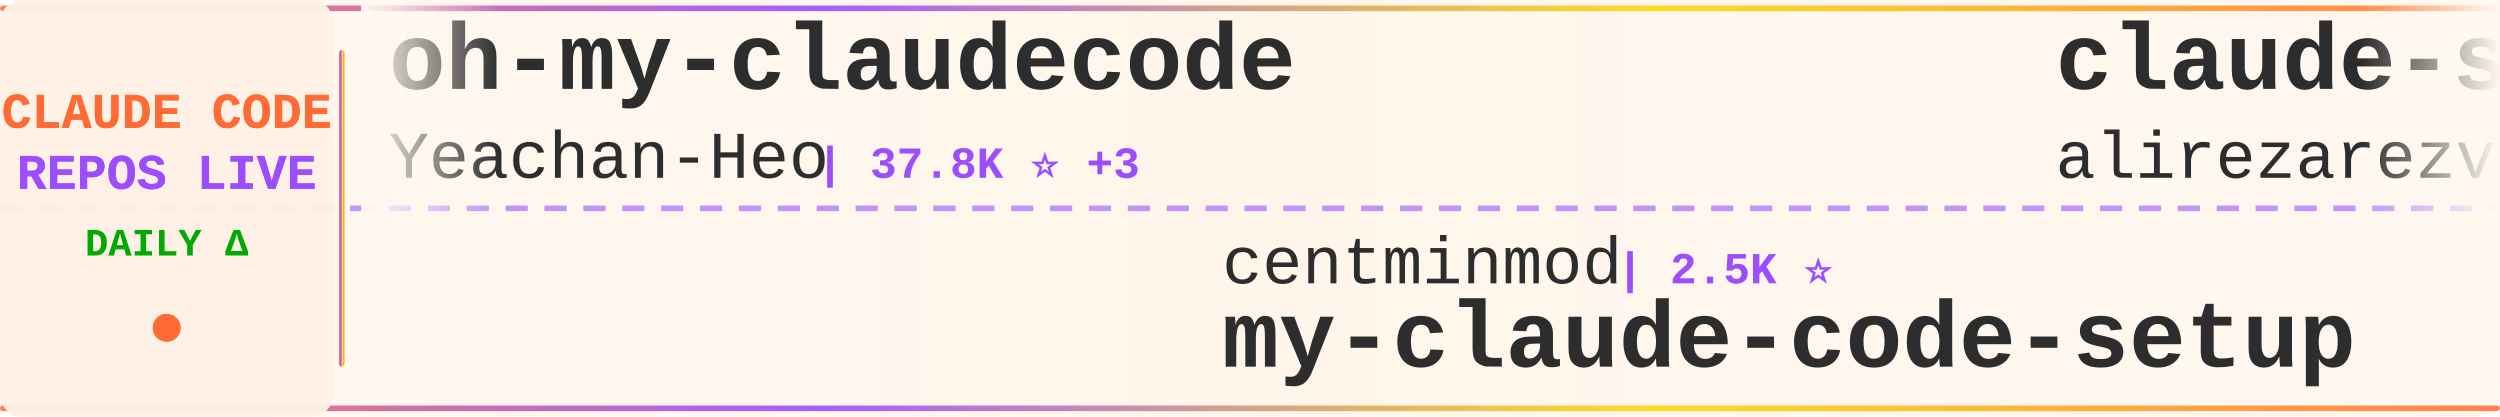
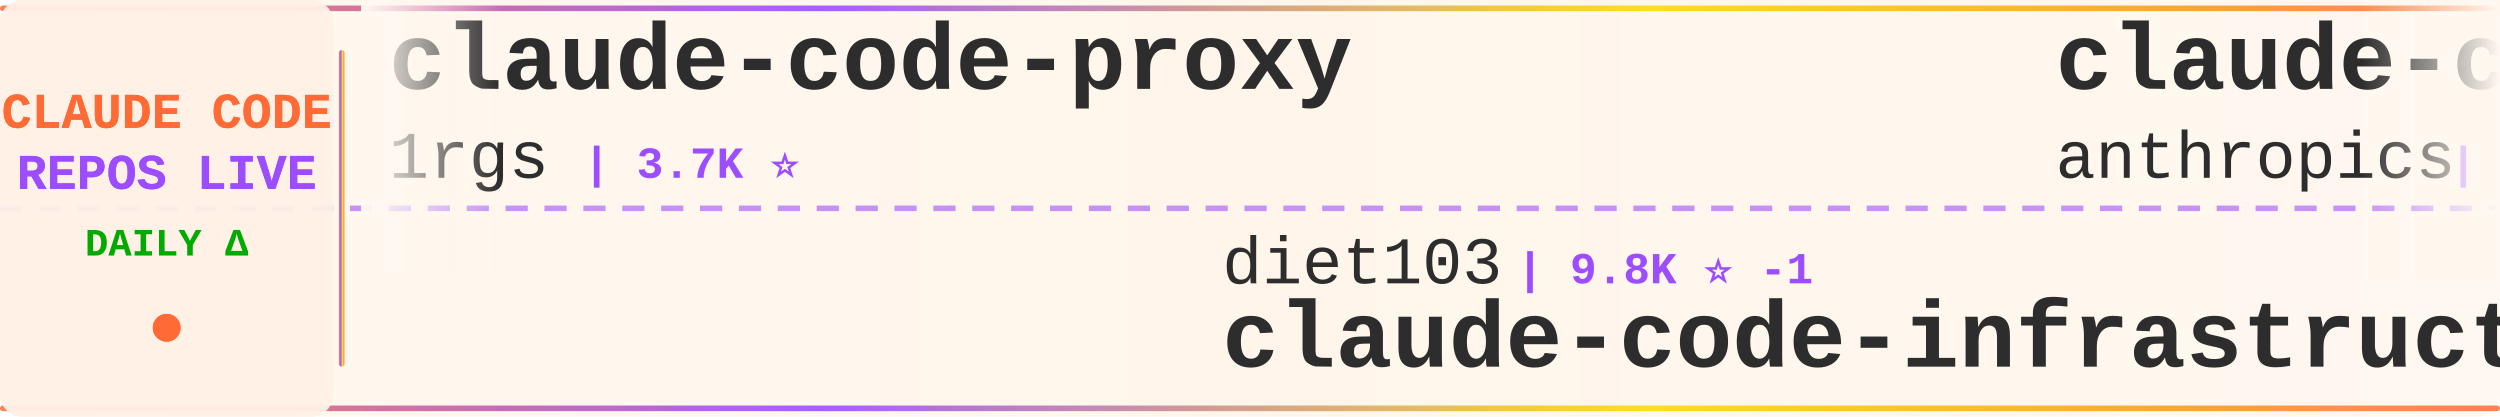
<svg xmlns="http://www.w3.org/2000/svg" width="900" height="150">
  <defs>
    <linearGradient id="tickerBg" x1="0%" y1="0%" x2="100%" y2="0%">
      <stop offset="0%" style="stop-color:#fff8f0;stop-opacity:0.98" />
      <stop offset="50%" style="stop-color:#fff5eb;stop-opacity:1" />
      <stop offset="100%" style="stop-color:#fff8f0;stop-opacity:0.98" />
    </linearGradient>
    <linearGradient id="borderGrad" x1="0%" y1="0%" x2="100%" y2="0%">
      <stop offset="0%" style="stop-color:#FF6B35;stop-opacity:0.85">
        <animate attributeName="stop-opacity" values="0.85;1;0.85" dur="2s" repeatCount="indefinite" />
      </stop>
      <stop offset="33%" style="stop-color:#9C4EFF;stop-opacity:0.9">
        <animate attributeName="stop-opacity" values="0.9;1;0.9" dur="2.2s" repeatCount="indefinite" />
      </stop>
      <stop offset="66%" style="stop-color:#FFD700;stop-opacity:0.85">
        <animate attributeName="stop-opacity" values="0.85;1;0.85" dur="1.8s" repeatCount="indefinite" />
      </stop>
      <stop offset="100%" style="stop-color:#FF6B35;stop-opacity:0.85">
        <animate attributeName="stop-opacity" values="0.85;1;0.85" dur="2s" repeatCount="indefinite" />
      </stop>
    </linearGradient>
    <filter id="textGlow">
      <feGaussianBlur stdDeviation="0.15" result="coloredBlur" />
      <feMerge>
        <feMergeNode in="coloredBlur" />
        <feMergeNode in="SourceGraphic" />
      </feMerge>
    </filter>
    <filter id="metricGlow">
      <feGaussianBlur stdDeviation="0.2" result="coloredBlur" />
      <feMerge>
        <feMergeNode in="coloredBlur" />
        <feMergeNode in="SourceGraphic" />
      </feMerge>
    </filter>
    <linearGradient id="leftFade" x1="0%" y1="0%" x2="100%" y2="0%">
      <stop offset="0%" style="stop-color:#fff8f0;stop-opacity:1" />
      <stop offset="100%" style="stop-color:#fff8f0;stop-opacity:0" />
    </linearGradient>
    <linearGradient id="rightFade" x1="0%" y1="0%" x2="100%" y2="0%">
      <stop offset="0%" style="stop-color:#fff8f0;stop-opacity:0" />
      <stop offset="100%" style="stop-color:#fff8f0;stop-opacity:1" />
    </linearGradient>
  </defs>
  <rect width="900" height="150" fill="url(#tickerBg)" rx="8" />
  <rect x="0" y="2" width="900" height="2" fill="url(#borderGrad)" rx="1" />
  <rect x="0" y="146" width="900" height="2" fill="url(#borderGrad)" rx="1" />
  <line x1="0" y1="75" x2="900" y2="75" stroke="#9C4EFF" stroke-width="2" stroke-dasharray="8 6" opacity="0.6" />
  <rect x="0" y="0" width="120" height="150" fill="#fff0e6" opacity="0.95" rx="8" />
  <text x="60" y="46" font-family="'Courier New', monospace" font-size="18" font-weight="bold" fill="#FF6B35" text-anchor="middle" filter="url(#textGlow)">
    CLAUDE CODE
  </text>
  <text x="60" y="68" font-family="'Courier New', monospace" font-size="18" font-weight="bold" fill="#9C4EFF" text-anchor="middle" filter="url(#textGlow)">
    REPOS LIVE
  </text>
  <text x="60" y="92" font-family="'Courier New', monospace" font-size="14" font-weight="bold" fill="#00aa00" text-anchor="middle">
    DAILY Δ
  </text>
  <circle cx="60" cy="118" r="5" fill="#FF6B35" filter="url(#metricGlow)">
    <animate attributeName="r" values="4;6;4" dur="1.5s" repeatCount="indefinite" />
    <animate attributeName="opacity" values="0.6;1;0.6" dur="1.5s" repeatCount="indefinite" />
  </circle>
  <rect x="122" y="18" width="2" height="114" fill="url(#borderGrad)" rx="1" />
  <clipPath id="tickerClip">
    <rect x="130" y="0" width="770" height="150" />
  </clipPath>
  <g clip-path="url(#tickerClip)">
    <g id="tickerItems">
      <animateTransform attributeName="transform" attributeType="XML" type="translate" from="0 0" to="-3000 0" dur="54s" repeatCount="indefinite" />
      <g transform="translate(0, 0)">
-         <text x="140" y="32" font-family="'Courier New', monospace" font-size="34" font-weight="bold" fill="#2d2d2d">oh-my-claudecode</text>
-         <text x="140" y="64" font-family="'Courier New', monospace" font-size="24" font-weight="normal" fill="#2d2d2d" opacity="1.0">Yeachan-Heo</text>
-         <text x="294" y="64" font-family="'Courier New', monospace" font-size="16" font-weight="bold" fill="#9C4EFF"> | 37.8K ⭐ +3</text>
-       </g>
-       <g transform="translate(300, 0)">
-         <text x="140" y="102" font-family="'Courier New', monospace" font-size="24" font-weight="normal" fill="#2d2d2d" opacity="1.0">centminmod</text>
-         <text x="282" y="102" font-family="'Courier New', monospace" font-size="16" font-weight="bold" fill="#9C4EFF"> | 2.5K ⭐</text>
-         <text x="140" y="132" font-family="'Courier New', monospace" font-size="34" font-weight="bold" fill="#2d2d2d">my-claude-code-setup</text>
-       </g>
-       <g transform="translate(600, 0)">
-         <text x="140" y="32" font-family="'Courier New', monospace" font-size="34" font-weight="bold" fill="#2d2d2d">claude-skills</text>
-         <text x="140" y="64" font-family="'Courier New', monospace" font-size="24" font-weight="normal" fill="#2d2d2d" opacity="1.0">alirezarezvani</text>
-         <text x="330" y="64" font-family="'Courier New', monospace" font-size="16" font-weight="bold" fill="#9C4EFF"> | 22.7K ⭐ +22.7K</text>
-       </g>
-       <g transform="translate(900, 0)">
-         <text x="140" y="102" font-family="'Courier New', monospace" font-size="24" font-weight="normal" fill="#2d2d2d" opacity="1.0">pengchengneo</text>
-         <text x="306" y="102" font-family="'Courier New', monospace" font-size="16" font-weight="bold" fill="#9C4EFF"> | 1.7K ⭐</text>
-         <text x="140" y="132" font-family="'Courier New', monospace" font-size="34" font-weight="bold" fill="#2d2d2d">Claude-Code</text>
-       </g>
-       <g transform="translate(1200, 0)">
-         <text x="140" y="32" font-family="'Courier New', monospace" font-size="34" font-weight="bold" fill="#2d2d2d">andrej-karpathy-skills</text>
-         <text x="140" y="64" font-family="'Courier New', monospace" font-size="24" font-weight="normal" fill="#2d2d2d" opacity="1.0">multica-ai</text>
-         <text x="282" y="64" font-family="'Courier New', monospace" font-size="16" font-weight="bold" fill="#9C4EFF"> | 193.5K ⭐ +43</text>
-       </g>
-       <g transform="translate(1500, 0)">
-         <text x="140" y="102" font-family="'Courier New', monospace" font-size="24" font-weight="normal" fill="#2d2d2d" opacity="1.0">pedrohcgs</text>
-         <text x="270" y="102" font-family="'Courier New', monospace" font-size="16" font-weight="bold" fill="#9C4EFF"> | 1.4K ⭐ +1</text>
-         <text x="140" y="132" font-family="'Courier New', monospace" font-size="34" font-weight="bold" fill="#2d2d2d">claude-code-my-workflow</text>
-       </g>
-       <g transform="translate(1800, 0)">
        <text x="140" y="32" font-family="'Courier New', monospace" font-size="34" font-weight="bold" fill="#2d2d2d">claude-code-proxy</text>
        <text x="140" y="64" font-family="'Courier New', monospace" font-size="24" font-weight="normal" fill="#2d2d2d" opacity="1.0">1rgs</text>
        <text x="210" y="64" font-family="'Courier New', monospace" font-size="16" font-weight="bold" fill="#9C4EFF"> | 3.7K ⭐</text>
      </g>
+       <g transform="translate(300, 0)">
+         <text x="140" y="102" font-family="'Courier New', monospace" font-size="24" font-weight="normal" fill="#2d2d2d" opacity="1.0">diet103</text>
+         <text x="246" y="102" font-family="'Courier New', monospace" font-size="16" font-weight="bold" fill="#9C4EFF"> | 9.8K ⭐ -1</text>
+         <text x="140" y="132" font-family="'Courier New', monospace" font-size="34" font-weight="bold" fill="#2d2d2d">claude-code-infrastructu...</text>
+       </g>
+       <g transform="translate(600, 0)">
+         <text x="140" y="32" font-family="'Courier New', monospace" font-size="34" font-weight="bold" fill="#2d2d2d">claude-code-base-action</text>
+         <text x="140" y="64" font-family="'Courier New', monospace" font-size="24" font-weight="normal" fill="#2d2d2d" opacity="1.0">anthropics</text>
+         <text x="282" y="64" font-family="'Courier New', monospace" font-size="16" font-weight="bold" fill="#9C4EFF"> | 912 ⭐</text>
+       </g>
+       <g transform="translate(900, 0)">
+         <text x="140" y="102" font-family="'Courier New', monospace" font-size="24" font-weight="normal" fill="#2d2d2d" opacity="1.0">ghuntley</text>
+         <text x="258" y="102" font-family="'Courier New', monospace" font-size="16" font-weight="bold" fill="#9C4EFF"> | 987 ⭐</text>
+         <text x="140" y="132" font-family="'Courier New', monospace" font-size="34" font-weight="bold" fill="#2d2d2d">claude-code-source-code-...</text>
+       </g>
+       <g transform="translate(1200, 0)">
+         <text x="140" y="32" font-family="'Courier New', monospace" font-size="34" font-weight="bold" fill="#2d2d2d">ECC</text>
+         <text x="140" y="64" font-family="'Courier New', monospace" font-size="24" font-weight="normal" fill="#2d2d2d" opacity="1.0">affaan-m</text>
+         <text x="258" y="64" font-family="'Courier New', monospace" font-size="16" font-weight="bold" fill="#9C4EFF"> | 230.6K ⭐ +36</text>
+       </g>
+       <g transform="translate(1500, 0)">
+         <text x="140" y="102" font-family="'Courier New', monospace" font-size="24" font-weight="normal" fill="#2d2d2d" opacity="1.0">luongnv89</text>
+         <text x="270" y="102" font-family="'Courier New', monospace" font-size="16" font-weight="bold" fill="#9C4EFF"> | 39.9K ⭐ +39.9K</text>
+         <text x="140" y="132" font-family="'Courier New', monospace" font-size="34" font-weight="bold" fill="#2d2d2d">claude-howto</text>
+       </g>
+       <g transform="translate(1800, 0)">
+         <text x="140" y="32" font-family="'Courier New', monospace" font-size="34" font-weight="bold" fill="#2d2d2d">claude-code-ultimate-gui...</text>
+         <text x="140" y="64" font-family="'Courier New', monospace" font-size="24" font-weight="normal" fill="#2d2d2d" opacity="1.0">FlorianBruniaux</text>
+         <text x="342" y="64" font-family="'Courier New', monospace" font-size="16" font-weight="bold" fill="#9C4EFF"> | 5.5K ⭐ +2</text>
+       </g>
      <g transform="translate(2100, 0)">
-         <text x="140" y="102" font-family="'Courier New', monospace" font-size="24" font-weight="normal" fill="#2d2d2d" opacity="1.0">guanshan</text>
-         <text x="258" y="102" font-family="'Courier New', monospace" font-size="16" font-weight="bold" fill="#9C4EFF"> | 61 ⭐</text>
-         <text x="140" y="132" font-family="'Courier New', monospace" font-size="34" font-weight="bold" fill="#2d2d2d">ClaudeCode</text>
+         <text x="140" y="102" font-family="'Courier New', monospace" font-size="24" font-weight="normal" fill="#2d2d2d" opacity="1.0">Windy3f3f3f3f</text>
+         <text x="318" y="102" font-family="'Courier New', monospace" font-size="16" font-weight="bold" fill="#9C4EFF"> | 3.2K ⭐</text>
+         <text x="140" y="132" font-family="'Courier New', monospace" font-size="34" font-weight="bold" fill="#2d2d2d">how-claude-code-works</text>
      </g>
      <g transform="translate(2400, 0)">
-         <text x="140" y="32" font-family="'Courier New', monospace" font-size="34" font-weight="bold" fill="#2d2d2d">claude-code-book</text>
-         <text x="140" y="64" font-family="'Courier New', monospace" font-size="24" font-weight="normal" fill="#2d2d2d" opacity="1.0">lintsinghua</text>
-         <text x="294" y="64" font-family="'Courier New', monospace" font-size="16" font-weight="bold" fill="#9C4EFF"> | 4.0K ⭐</text>
+         <text x="140" y="32" font-family="'Courier New', monospace" font-size="34" font-weight="bold" fill="#2d2d2d">claude-code-telegram</text>
+         <text x="140" y="64" font-family="'Courier New', monospace" font-size="24" font-weight="normal" fill="#2d2d2d" opacity="1.0">RichardAtCT</text>
+         <text x="294" y="64" font-family="'Courier New', monospace" font-size="16" font-weight="bold" fill="#9C4EFF"> | 2.7K ⭐ +2</text>
      </g>
      <g transform="translate(2700, 0)">
-         <text x="140" y="102" font-family="'Courier New', monospace" font-size="24" font-weight="normal" fill="#2d2d2d" opacity="1.0">SeemSeam</text>
-         <text x="258" y="102" font-family="'Courier New', monospace" font-size="16" font-weight="bold" fill="#9C4EFF"> | 3.3K ⭐ +1</text>
-         <text x="140" y="132" font-family="'Courier New', monospace" font-size="34" font-weight="bold" fill="#2d2d2d">claude_codex_bridge</text>
+         <text x="140" y="102" font-family="'Courier New', monospace" font-size="24" font-weight="normal" fill="#2d2d2d" opacity="1.0">hangsman</text>
+         <text x="258" y="102" font-family="'Courier New', monospace" font-size="16" font-weight="bold" fill="#9C4EFF"> | 787 ⭐</text>
+         <text x="140" y="132" font-family="'Courier New', monospace" font-size="34" font-weight="bold" fill="#2d2d2d">claude-code-source</text>
      </g>
      <g transform="translate(3000, 0)">
-         <text x="140" y="32" font-family="'Courier New', monospace" font-size="34" font-weight="bold" fill="#2d2d2d">oh-my-claudecode</text>
-         <text x="140" y="64" font-family="'Courier New', monospace" font-size="24" font-weight="normal" fill="#2d2d2d" opacity="1.0">Yeachan-Heo</text>
-         <text x="294" y="64" font-family="'Courier New', monospace" font-size="16" font-weight="bold" fill="#9C4EFF"> | 37.8K ⭐ +3</text>
+         <text x="140" y="32" font-family="'Courier New', monospace" font-size="34" font-weight="bold" fill="#2d2d2d">claude-code-proxy</text>
+         <text x="140" y="64" font-family="'Courier New', monospace" font-size="24" font-weight="normal" fill="#2d2d2d" opacity="1.0">1rgs</text>
+         <text x="210" y="64" font-family="'Courier New', monospace" font-size="16" font-weight="bold" fill="#9C4EFF"> | 3.7K ⭐</text>
      </g>
      <g transform="translate(3300, 0)">
-         <text x="140" y="102" font-family="'Courier New', monospace" font-size="24" font-weight="normal" fill="#2d2d2d" opacity="1.0">centminmod</text>
-         <text x="282" y="102" font-family="'Courier New', monospace" font-size="16" font-weight="bold" fill="#9C4EFF"> | 2.5K ⭐</text>
-         <text x="140" y="132" font-family="'Courier New', monospace" font-size="34" font-weight="bold" fill="#2d2d2d">my-claude-code-setup</text>
+         <text x="140" y="102" font-family="'Courier New', monospace" font-size="24" font-weight="normal" fill="#2d2d2d" opacity="1.0">diet103</text>
+         <text x="246" y="102" font-family="'Courier New', monospace" font-size="16" font-weight="bold" fill="#9C4EFF"> | 9.8K ⭐ -1</text>
+         <text x="140" y="132" font-family="'Courier New', monospace" font-size="34" font-weight="bold" fill="#2d2d2d">claude-code-infrastructu...</text>
      </g>
      <g transform="translate(3600, 0)">
-         <text x="140" y="32" font-family="'Courier New', monospace" font-size="34" font-weight="bold" fill="#2d2d2d">claude-skills</text>
-         <text x="140" y="64" font-family="'Courier New', monospace" font-size="24" font-weight="normal" fill="#2d2d2d" opacity="1.0">alirezarezvani</text>
-         <text x="330" y="64" font-family="'Courier New', monospace" font-size="16" font-weight="bold" fill="#9C4EFF"> | 22.7K ⭐ +22.7K</text>
+         <text x="140" y="32" font-family="'Courier New', monospace" font-size="34" font-weight="bold" fill="#2d2d2d">claude-code-base-action</text>
+         <text x="140" y="64" font-family="'Courier New', monospace" font-size="24" font-weight="normal" fill="#2d2d2d" opacity="1.0">anthropics</text>
+         <text x="282" y="64" font-family="'Courier New', monospace" font-size="16" font-weight="bold" fill="#9C4EFF"> | 912 ⭐</text>
      </g>
      <g transform="translate(3900, 0)">
-         <text x="140" y="102" font-family="'Courier New', monospace" font-size="24" font-weight="normal" fill="#2d2d2d" opacity="1.0">pengchengneo</text>
-         <text x="306" y="102" font-family="'Courier New', monospace" font-size="16" font-weight="bold" fill="#9C4EFF"> | 1.7K ⭐</text>
-         <text x="140" y="132" font-family="'Courier New', monospace" font-size="34" font-weight="bold" fill="#2d2d2d">Claude-Code</text>
+         <text x="140" y="102" font-family="'Courier New', monospace" font-size="24" font-weight="normal" fill="#2d2d2d" opacity="1.0">ghuntley</text>
+         <text x="258" y="102" font-family="'Courier New', monospace" font-size="16" font-weight="bold" fill="#9C4EFF"> | 987 ⭐</text>
+         <text x="140" y="132" font-family="'Courier New', monospace" font-size="34" font-weight="bold" fill="#2d2d2d">claude-code-source-code-...</text>
      </g>
    </g>
  </g>
  <rect x="130" y="0" width="50" height="100" fill="url(#leftFade)" />
  <rect x="850" y="0" width="50" height="100" fill="url(#rightFade)" />
</svg>
